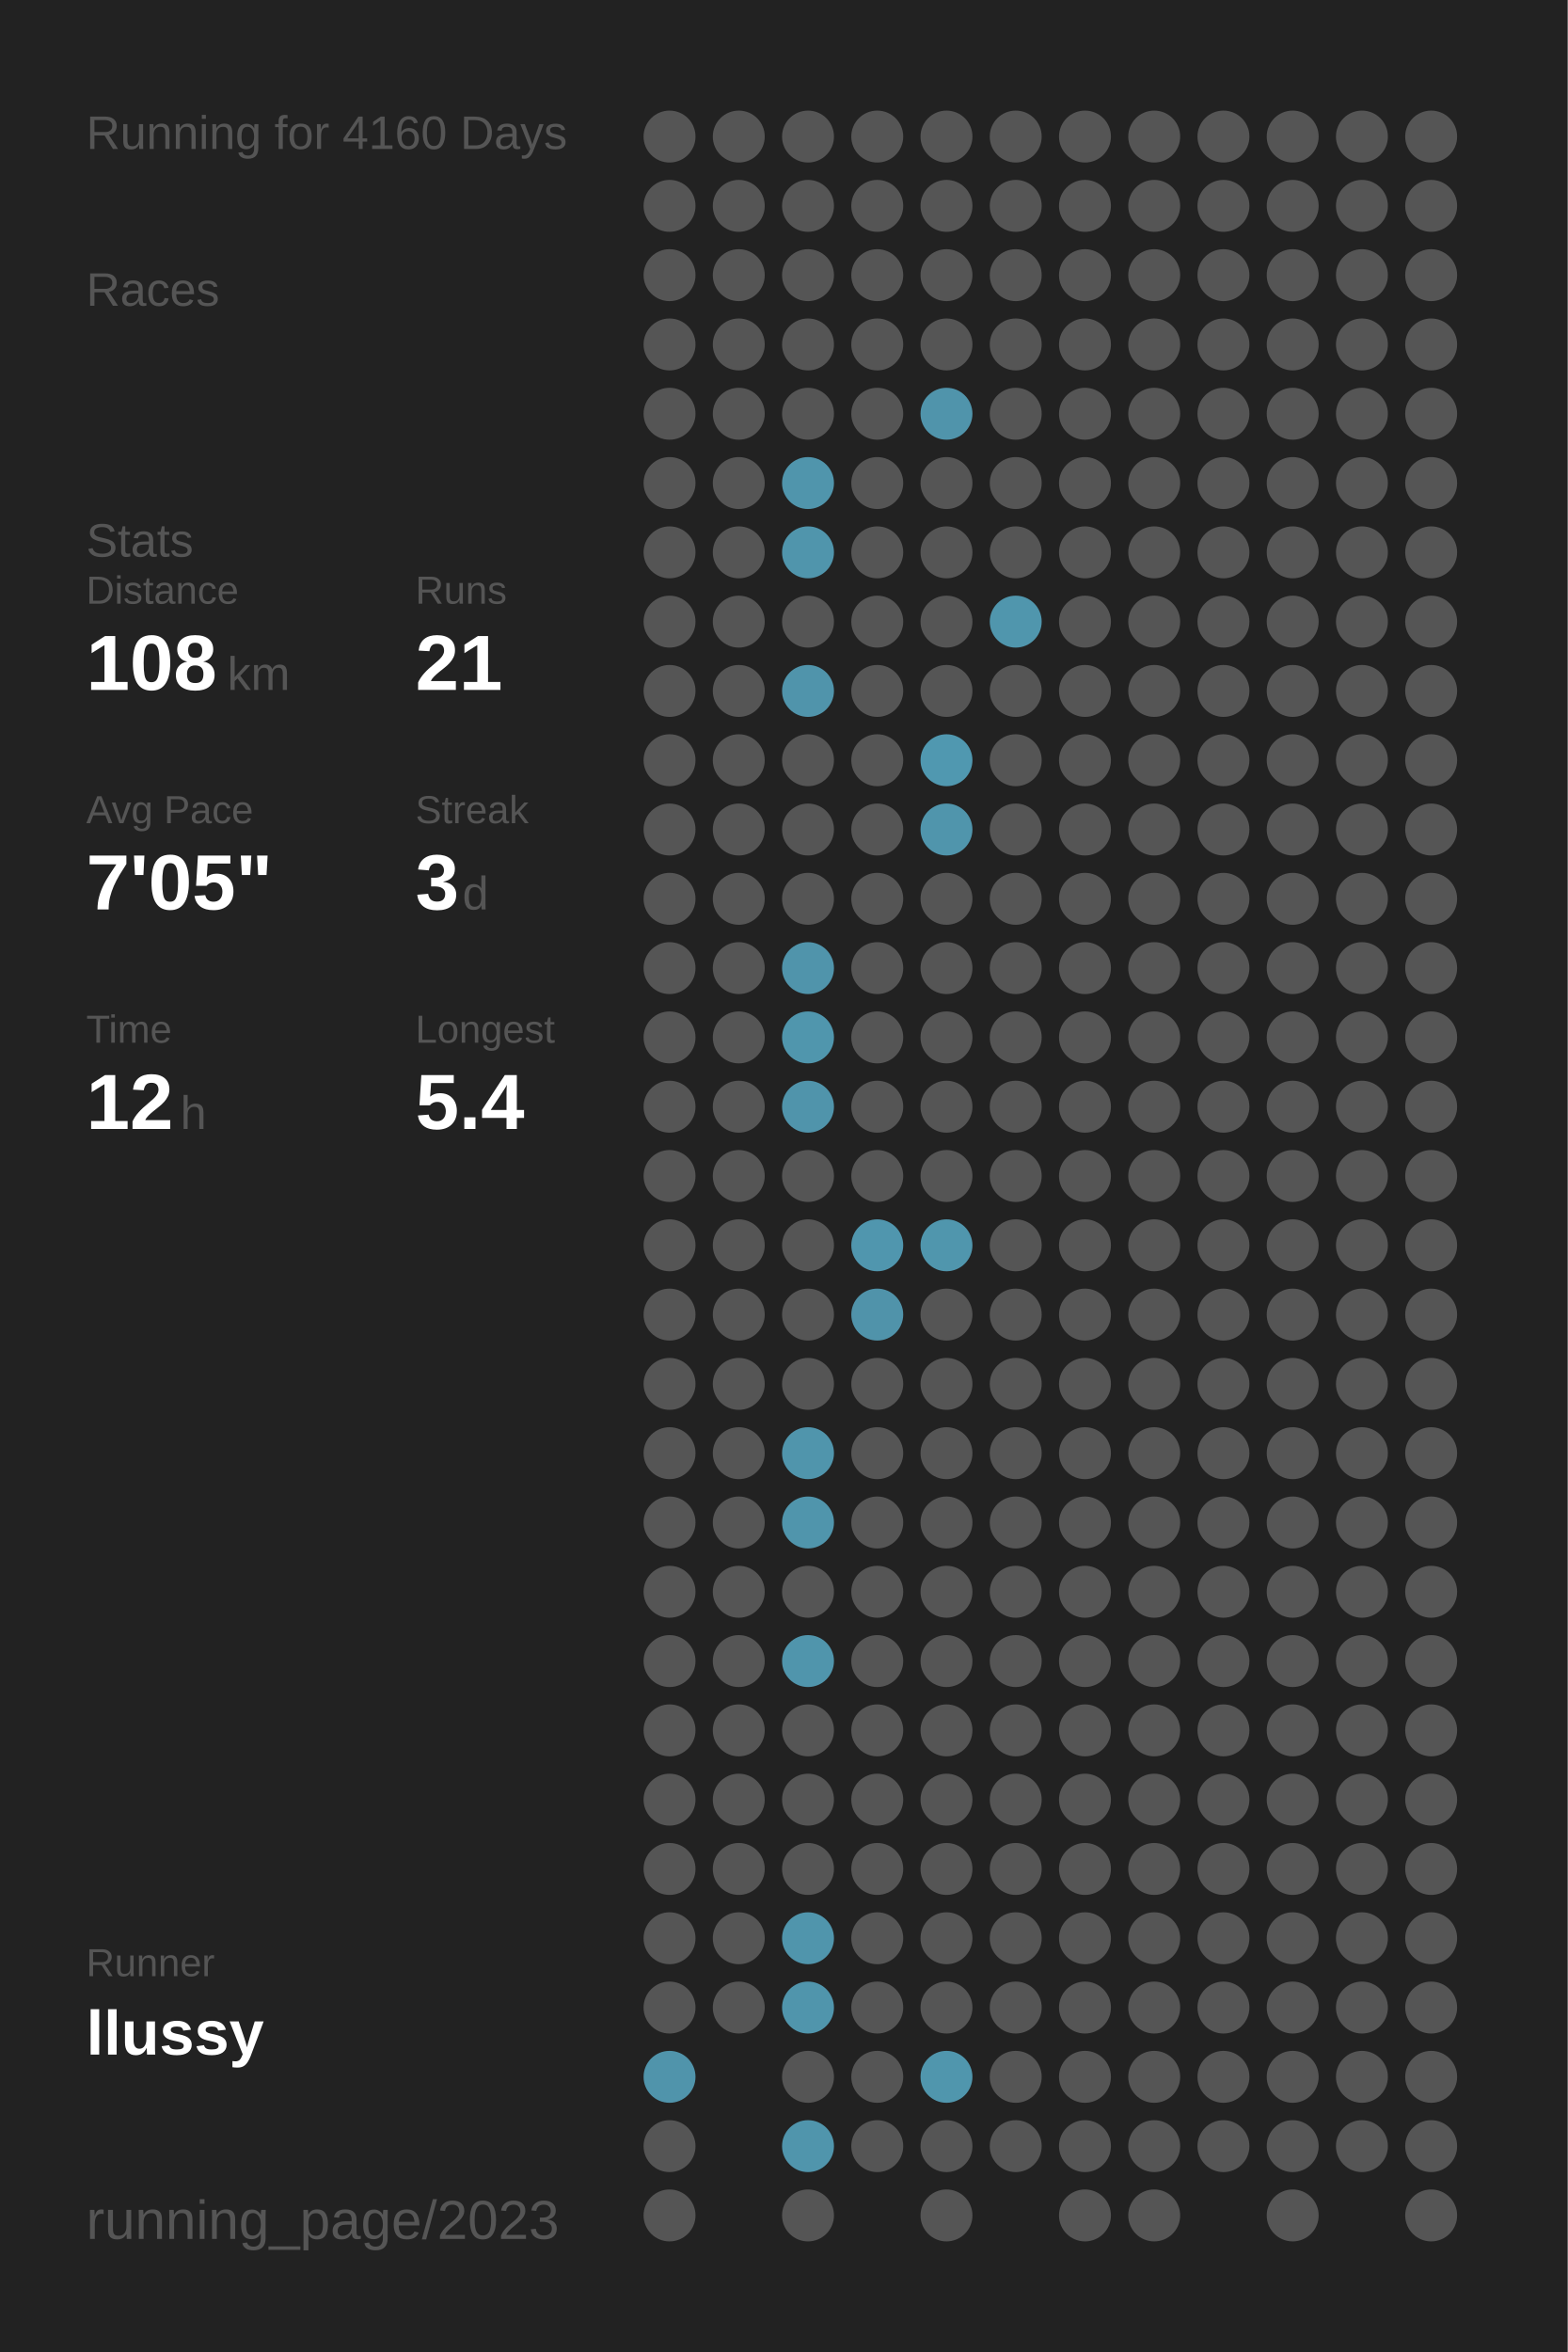
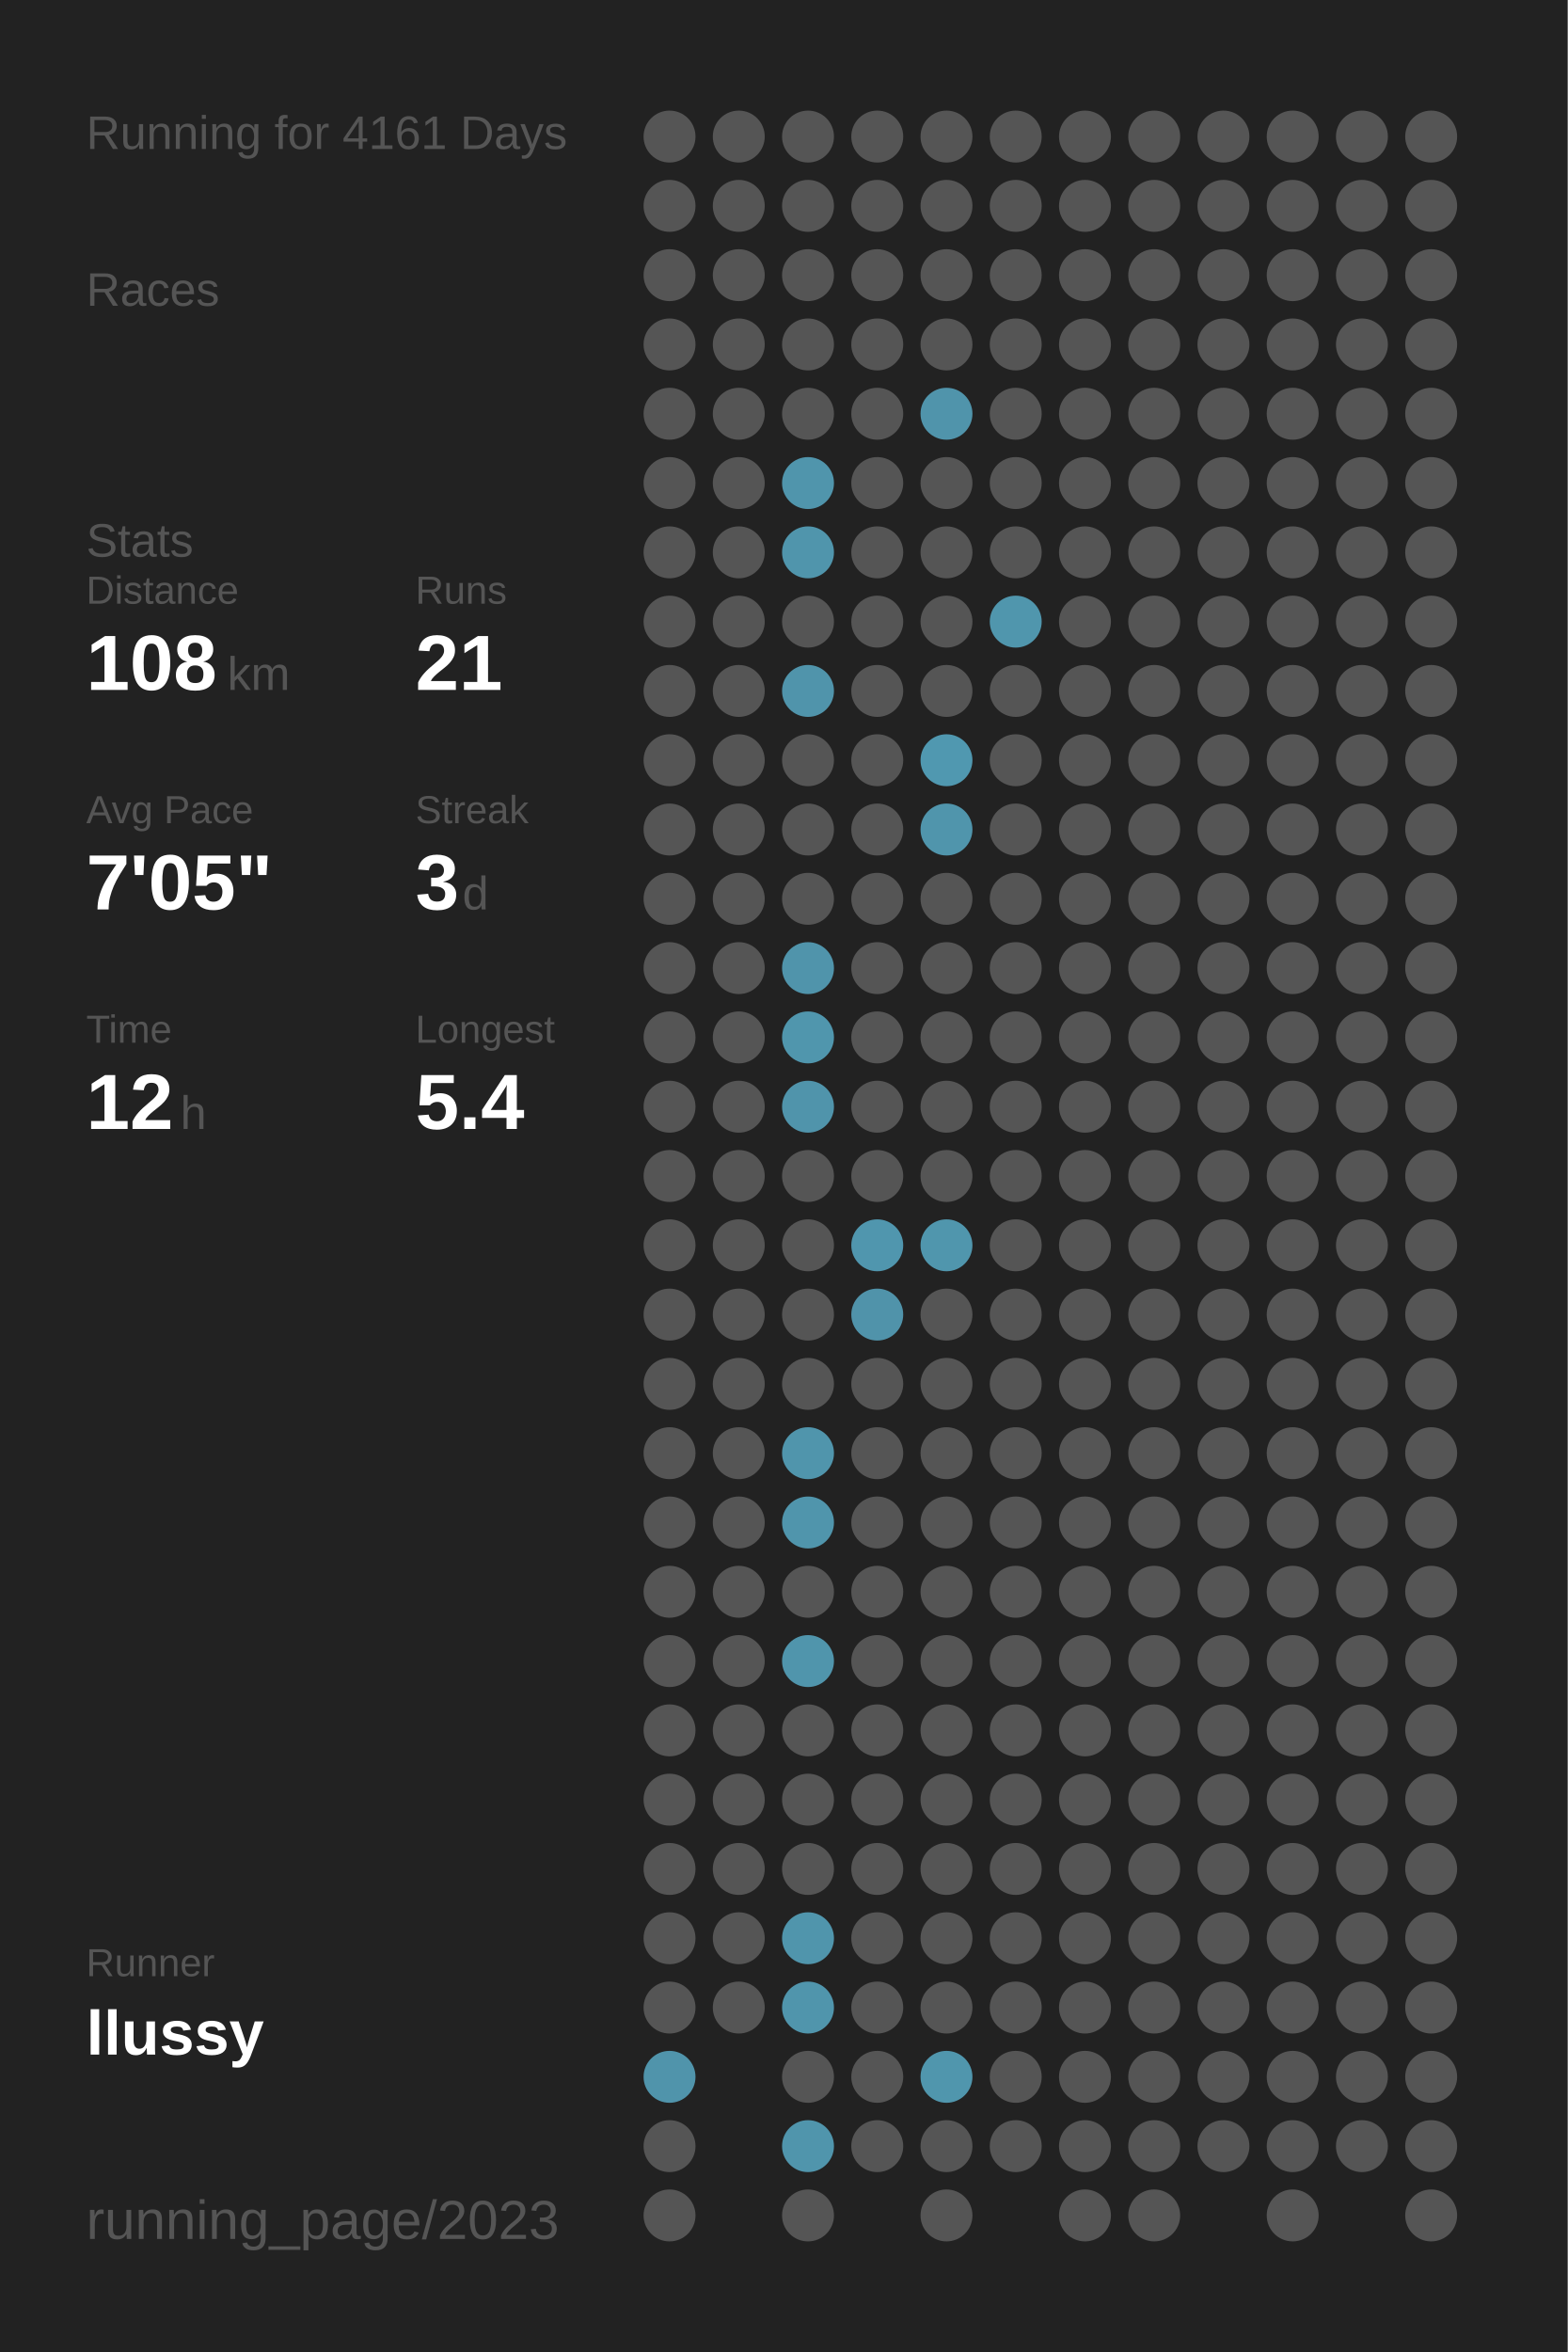
<svg xmlns="http://www.w3.org/2000/svg" baseProfile="full" height="300mm" version="1.1" viewBox="0,0,200,300" width="200mm">
  <defs />
  <rect fill="#222222" height="300" width="200" x="0" y="0" />
-   <text fill="#555555" style="font-size:6px; font-family:Arial;" x="11" y="19">Running for 4160 Days</text>
+   <text fill="#555555" style="font-size:6px; font-family:Arial;" x="11" y="19">Running for 4161 Days</text>
  <text fill="#555555" style="font-size:6px; font-family:Arial;" x="11" y="39">Races</text>
  <text fill="#555555" style="font-size:6px; font-family:Arial;" x="11" y="71">Stats</text>
  <text fill="#555555" style="font-size:5px; font-family:Arial;" x="11" y="77">Distance</text>
  <text fill="#FFFFFF" style="font-size:10px; font-family:Arial; font-weight:bold;" x="11" y="88">108</text>
  <text fill="#555555" style="font-size:6px; font-family:Arial;" x="29" y="88">km</text>
  <text fill="#555555" style="font-size:5px; font-family:Arial;" x="53" y="77">Runs</text>
  <text fill="#FFFFFF" style="font-size:10px; font-family:Arial; font-weight:bold;" x="53" y="88">21</text>
  <text fill="#555555" style="font-size:5px; font-family:Arial;" x="11" y="105">Avg Pace</text>
  <text fill="#FFFFFF" style="font-size:10px; font-family:Arial; font-weight:bold;" x="11" y="116">7'05"</text>
  <text fill="#555555" style="font-size:5px; font-family:Arial;" x="53" y="105">Streak</text>
  <text fill="#FFFFFF" style="font-size:10px; font-family:Arial; font-weight:bold;" x="53" y="116">3</text>
  <text fill="#555555" style="font-size:6px; font-family:Arial;" x="59" y="116">d</text>
  <text fill="#555555" style="font-size:5px; font-family:Arial;" x="11" y="133">Time</text>
  <text fill="#FFFFFF" style="font-size:10px; font-family:Arial; font-weight:bold;" x="11" y="144">12</text>
  <text fill="#555555" style="font-size:6px; font-family:Arial;" x="23" y="144">h</text>
  <text fill="#555555" style="font-size:5px; font-family:Arial;" x="53" y="133">Longest</text>
  <text fill="#FFFFFF" style="font-size:10px; font-family:Arial; font-weight:bold;" x="53" y="144">5.4</text>
  <text fill="#555555" style="font-size:5px; font-family:Arial;" x="11" y="252.065">Runner</text>
  <text fill="#FFFFFF" style="font-size:8px; font-family:Arial; font-weight:bold;" x="11" y="262.065">llussy</text>
  <text fill="#555555" style="font-size:7px; font-family:Arial;" x="11" y="285.581">running_page/2023</text>
  <circle cx="85.417" cy="17.419" fill="#555555" r="3.312" />
  <circle cx="85.417" cy="26.258" fill="#555555" r="3.312" />
  <circle cx="85.417" cy="35.097" fill="#555555" r="3.312" />
  <circle cx="85.417" cy="43.935" fill="#555555" r="3.312" />
  <circle cx="85.417" cy="52.774" fill="#555555" r="3.312" />
  <circle cx="85.417" cy="61.613" fill="#555555" r="3.312" />
  <circle cx="85.417" cy="70.452" fill="#555555" r="3.312" />
  <circle cx="85.417" cy="79.29" fill="#555555" r="3.312" />
  <circle cx="85.417" cy="88.129" fill="#555555" r="3.312" />
  <circle cx="85.417" cy="96.968" fill="#555555" r="3.312" />
  <circle cx="85.417" cy="105.806" fill="#555555" r="3.312" />
  <circle cx="85.417" cy="114.645" fill="#555555" r="3.312" />
  <circle cx="85.417" cy="123.484" fill="#555555" r="3.312" />
  <circle cx="85.417" cy="132.323" fill="#555555" r="3.312" />
  <circle cx="85.417" cy="141.161" fill="#555555" r="3.312" />
  <circle cx="85.417" cy="150" fill="#555555" r="3.312" />
  <circle cx="85.417" cy="158.839" fill="#555555" r="3.312" />
  <circle cx="85.417" cy="167.677" fill="#555555" r="3.312" />
  <circle cx="85.417" cy="176.516" fill="#555555" r="3.312" />
  <circle cx="85.417" cy="185.355" fill="#555555" r="3.312" />
  <circle cx="85.417" cy="194.194" fill="#555555" r="3.312" />
  <circle cx="85.417" cy="203.032" fill="#555555" r="3.312" />
  <circle cx="85.417" cy="211.871" fill="#555555" r="3.312" />
  <circle cx="85.417" cy="220.71" fill="#555555" r="3.312" />
  <circle cx="85.417" cy="229.548" fill="#555555" r="3.312" />
  <circle cx="85.417" cy="238.387" fill="#555555" r="3.312" />
  <circle cx="85.417" cy="247.226" fill="#555555" r="3.312" />
  <circle cx="85.417" cy="256.065" fill="#555555" r="3.312" />
  <circle cx="85.417" cy="264.903" fill="#5094ab" r="3.312" />
  <circle cx="85.417" cy="273.742" fill="#555555" r="3.312" />
  <circle cx="85.417" cy="282.581" fill="#555555" r="3.312" />
  <circle cx="94.25" cy="17.419" fill="#555555" r="3.312" />
  <circle cx="94.25" cy="26.258" fill="#555555" r="3.312" />
  <circle cx="94.25" cy="35.097" fill="#555555" r="3.312" />
  <circle cx="94.25" cy="43.935" fill="#555555" r="3.312" />
  <circle cx="94.25" cy="52.774" fill="#555555" r="3.312" />
  <circle cx="94.25" cy="61.613" fill="#555555" r="3.312" />
  <circle cx="94.25" cy="70.452" fill="#555555" r="3.312" />
  <circle cx="94.25" cy="79.29" fill="#555555" r="3.312" />
  <circle cx="94.25" cy="88.129" fill="#555555" r="3.312" />
  <circle cx="94.25" cy="96.968" fill="#555555" r="3.312" />
  <circle cx="94.25" cy="105.806" fill="#555555" r="3.312" />
  <circle cx="94.25" cy="114.645" fill="#555555" r="3.312" />
  <circle cx="94.25" cy="123.484" fill="#555555" r="3.312" />
  <circle cx="94.25" cy="132.323" fill="#555555" r="3.312" />
  <circle cx="94.25" cy="141.161" fill="#555555" r="3.312" />
  <circle cx="94.25" cy="150" fill="#555555" r="3.312" />
  <circle cx="94.25" cy="158.839" fill="#555555" r="3.312" />
  <circle cx="94.25" cy="167.677" fill="#555555" r="3.312" />
  <circle cx="94.25" cy="176.516" fill="#555555" r="3.312" />
  <circle cx="94.25" cy="185.355" fill="#555555" r="3.312" />
  <circle cx="94.25" cy="194.194" fill="#555555" r="3.312" />
  <circle cx="94.25" cy="203.032" fill="#555555" r="3.312" />
  <circle cx="94.25" cy="211.871" fill="#555555" r="3.312" />
  <circle cx="94.25" cy="220.71" fill="#555555" r="3.312" />
  <circle cx="94.25" cy="229.548" fill="#555555" r="3.312" />
  <circle cx="94.25" cy="238.387" fill="#555555" r="3.312" />
  <circle cx="94.25" cy="247.226" fill="#555555" r="3.312" />
  <circle cx="94.25" cy="256.065" fill="#555555" r="3.312" />
  <circle cx="103.083" cy="17.419" fill="#555555" r="3.312" />
  <circle cx="103.083" cy="26.258" fill="#555555" r="3.312" />
  <circle cx="103.083" cy="35.097" fill="#555555" r="3.312" />
  <circle cx="103.083" cy="43.935" fill="#555555" r="3.312" />
  <circle cx="103.083" cy="52.774" fill="#555555" r="3.312" />
  <circle cx="103.083" cy="61.613" fill="#5095ac" r="3.312" />
  <circle cx="103.083" cy="70.452" fill="#5095ac" r="3.312" />
  <circle cx="103.083" cy="79.29" fill="#555555" r="3.312" />
  <circle cx="103.083" cy="88.129" fill="#5094ab" r="3.312" />
  <circle cx="103.083" cy="96.968" fill="#555555" r="3.312" />
  <circle cx="103.083" cy="105.806" fill="#555555" r="3.312" />
  <circle cx="103.083" cy="114.645" fill="#555555" r="3.312" />
  <circle cx="103.083" cy="123.484" fill="#5094ab" r="3.312" />
  <circle cx="103.083" cy="132.323" fill="#5096ad" r="3.312" />
  <circle cx="103.083" cy="141.161" fill="#5094ab" r="3.312" />
  <circle cx="103.083" cy="150" fill="#555555" r="3.312" />
  <circle cx="103.083" cy="158.839" fill="#555555" r="3.312" />
  <circle cx="103.083" cy="167.677" fill="#555555" r="3.312" />
  <circle cx="103.083" cy="176.516" fill="#555555" r="3.312" />
  <circle cx="103.083" cy="185.355" fill="#5095ac" r="3.312" />
  <circle cx="103.083" cy="194.194" fill="#5095ac" r="3.312" />
  <circle cx="103.083" cy="203.032" fill="#555555" r="3.312" />
  <circle cx="103.083" cy="211.871" fill="#5095ac" r="3.312" />
  <circle cx="103.083" cy="220.71" fill="#555555" r="3.312" />
  <circle cx="103.083" cy="229.548" fill="#555555" r="3.312" />
  <circle cx="103.083" cy="238.387" fill="#555555" r="3.312" />
  <circle cx="103.083" cy="247.226" fill="#5095ac" r="3.312" />
  <circle cx="103.083" cy="256.065" fill="#5095ac" r="3.312" />
  <circle cx="103.083" cy="264.903" fill="#555555" r="3.312" />
  <circle cx="103.083" cy="273.742" fill="#5095ac" r="3.312" />
  <circle cx="103.083" cy="282.581" fill="#555555" r="3.312" />
  <circle cx="111.917" cy="17.419" fill="#555555" r="3.312" />
  <circle cx="111.917" cy="26.258" fill="#555555" r="3.312" />
  <circle cx="111.917" cy="35.097" fill="#555555" r="3.312" />
  <circle cx="111.917" cy="43.935" fill="#555555" r="3.312" />
  <circle cx="111.917" cy="52.774" fill="#555555" r="3.312" />
  <circle cx="111.917" cy="61.613" fill="#555555" r="3.312" />
  <circle cx="111.917" cy="70.452" fill="#555555" r="3.312" />
  <circle cx="111.917" cy="79.29" fill="#555555" r="3.312" />
  <circle cx="111.917" cy="88.129" fill="#555555" r="3.312" />
  <circle cx="111.917" cy="96.968" fill="#555555" r="3.312" />
  <circle cx="111.917" cy="105.806" fill="#555555" r="3.312" />
  <circle cx="111.917" cy="114.645" fill="#555555" r="3.312" />
  <circle cx="111.917" cy="123.484" fill="#555555" r="3.312" />
  <circle cx="111.917" cy="132.323" fill="#555555" r="3.312" />
  <circle cx="111.917" cy="141.161" fill="#555555" r="3.312" />
  <circle cx="111.917" cy="150" fill="#555555" r="3.312" />
  <circle cx="111.917" cy="158.839" fill="#5096ae" r="3.312" />
  <circle cx="111.917" cy="167.677" fill="#5093aa" r="3.312" />
  <circle cx="111.917" cy="176.516" fill="#555555" r="3.312" />
  <circle cx="111.917" cy="185.355" fill="#555555" r="3.312" />
  <circle cx="111.917" cy="194.194" fill="#555555" r="3.312" />
  <circle cx="111.917" cy="203.032" fill="#555555" r="3.312" />
  <circle cx="111.917" cy="211.871" fill="#555555" r="3.312" />
  <circle cx="111.917" cy="220.71" fill="#555555" r="3.312" />
  <circle cx="111.917" cy="229.548" fill="#555555" r="3.312" />
  <circle cx="111.917" cy="238.387" fill="#555555" r="3.312" />
  <circle cx="111.917" cy="247.226" fill="#555555" r="3.312" />
  <circle cx="111.917" cy="256.065" fill="#555555" r="3.312" />
  <circle cx="111.917" cy="264.903" fill="#555555" r="3.312" />
  <circle cx="111.917" cy="273.742" fill="#555555" r="3.312" />
  <circle cx="120.75" cy="17.419" fill="#555555" r="3.312" />
  <circle cx="120.75" cy="26.258" fill="#555555" r="3.312" />
  <circle cx="120.75" cy="35.097" fill="#555555" r="3.312" />
  <circle cx="120.75" cy="43.935" fill="#555555" r="3.312" />
  <circle cx="120.75" cy="52.774" fill="#5094ab" r="3.312" />
  <circle cx="120.75" cy="61.613" fill="#555555" r="3.312" />
  <circle cx="120.75" cy="70.452" fill="#555555" r="3.312" />
  <circle cx="120.75" cy="79.29" fill="#555555" r="3.312" />
  <circle cx="120.75" cy="88.129" fill="#555555" r="3.312" />
  <circle cx="120.75" cy="96.968" fill="#5098b0" r="3.312" />
  <circle cx="120.75" cy="105.806" fill="#5095ac" r="3.312" />
  <circle cx="120.75" cy="114.645" fill="#555555" r="3.312" />
  <circle cx="120.75" cy="123.484" fill="#555555" r="3.312" />
  <circle cx="120.75" cy="132.323" fill="#555555" r="3.312" />
  <circle cx="120.75" cy="141.161" fill="#555555" r="3.312" />
  <circle cx="120.75" cy="150" fill="#555555" r="3.312" />
  <circle cx="120.75" cy="158.839" fill="#5096ad" r="3.312" />
  <circle cx="120.75" cy="167.677" fill="#555555" r="3.312" />
  <circle cx="120.75" cy="176.516" fill="#555555" r="3.312" />
  <circle cx="120.75" cy="185.355" fill="#555555" r="3.312" />
  <circle cx="120.75" cy="194.194" fill="#555555" r="3.312" />
  <circle cx="120.75" cy="203.032" fill="#555555" r="3.312" />
  <circle cx="120.75" cy="211.871" fill="#555555" r="3.312" />
  <circle cx="120.75" cy="220.71" fill="#555555" r="3.312" />
  <circle cx="120.75" cy="229.548" fill="#555555" r="3.312" />
  <circle cx="120.75" cy="238.387" fill="#555555" r="3.312" />
  <circle cx="120.75" cy="247.226" fill="#555555" r="3.312" />
  <circle cx="120.75" cy="256.065" fill="#555555" r="3.312" />
  <circle cx="120.75" cy="264.903" fill="#5096ad" r="3.312" />
  <circle cx="120.75" cy="273.742" fill="#555555" r="3.312" />
  <circle cx="120.75" cy="282.581" fill="#555555" r="3.312" />
  <circle cx="129.583" cy="17.419" fill="#555555" r="3.312" />
  <circle cx="129.583" cy="26.258" fill="#555555" r="3.312" />
  <circle cx="129.583" cy="35.097" fill="#555555" r="3.312" />
  <circle cx="129.583" cy="43.935" fill="#555555" r="3.312" />
  <circle cx="129.583" cy="52.774" fill="#555555" r="3.312" />
  <circle cx="129.583" cy="61.613" fill="#555555" r="3.312" />
  <circle cx="129.583" cy="70.452" fill="#555555" r="3.312" />
  <circle cx="129.583" cy="79.29" fill="#5096ad" r="3.312" />
  <circle cx="129.583" cy="88.129" fill="#555555" r="3.312" />
  <circle cx="129.583" cy="96.968" fill="#555555" r="3.312" />
  <circle cx="129.583" cy="105.806" fill="#555555" r="3.312" />
  <circle cx="129.583" cy="114.645" fill="#555555" r="3.312" />
  <circle cx="129.583" cy="123.484" fill="#555555" r="3.312" />
  <circle cx="129.583" cy="132.323" fill="#555555" r="3.312" />
  <circle cx="129.583" cy="141.161" fill="#555555" r="3.312" />
  <circle cx="129.583" cy="150" fill="#555555" r="3.312" />
  <circle cx="129.583" cy="158.839" fill="#555555" r="3.312" />
  <circle cx="129.583" cy="167.677" fill="#555555" r="3.312" />
  <circle cx="129.583" cy="176.516" fill="#555555" r="3.312" />
  <circle cx="129.583" cy="185.355" fill="#555555" r="3.312" />
  <circle cx="129.583" cy="194.194" fill="#555555" r="3.312" />
  <circle cx="129.583" cy="203.032" fill="#555555" r="3.312" />
  <circle cx="129.583" cy="211.871" fill="#555555" r="3.312" />
  <circle cx="129.583" cy="220.71" fill="#555555" r="3.312" />
  <circle cx="129.583" cy="229.548" fill="#555555" r="3.312" />
  <circle cx="129.583" cy="238.387" fill="#555555" r="3.312" />
  <circle cx="129.583" cy="247.226" fill="#555555" r="3.312" />
  <circle cx="129.583" cy="256.065" fill="#555555" r="3.312" />
  <circle cx="129.583" cy="264.903" fill="#555555" r="3.312" />
  <circle cx="129.583" cy="273.742" fill="#555555" r="3.312" />
  <circle cx="138.417" cy="17.419" fill="#555555" r="3.312" />
  <circle cx="138.417" cy="26.258" fill="#555555" r="3.312" />
  <circle cx="138.417" cy="35.097" fill="#555555" r="3.312" />
  <circle cx="138.417" cy="43.935" fill="#555555" r="3.312" />
  <circle cx="138.417" cy="52.774" fill="#555555" r="3.312" />
  <circle cx="138.417" cy="61.613" fill="#555555" r="3.312" />
  <circle cx="138.417" cy="70.452" fill="#555555" r="3.312" />
  <circle cx="138.417" cy="79.29" fill="#555555" r="3.312" />
  <circle cx="138.417" cy="88.129" fill="#555555" r="3.312" />
  <circle cx="138.417" cy="96.968" fill="#555555" r="3.312" />
  <circle cx="138.417" cy="105.806" fill="#555555" r="3.312" />
  <circle cx="138.417" cy="114.645" fill="#555555" r="3.312" />
  <circle cx="138.417" cy="123.484" fill="#555555" r="3.312" />
  <circle cx="138.417" cy="132.323" fill="#555555" r="3.312" />
  <circle cx="138.417" cy="141.161" fill="#555555" r="3.312" />
  <circle cx="138.417" cy="150" fill="#555555" r="3.312" />
  <circle cx="138.417" cy="158.839" fill="#555555" r="3.312" />
  <circle cx="138.417" cy="167.677" fill="#555555" r="3.312" />
  <circle cx="138.417" cy="176.516" fill="#555555" r="3.312" />
  <circle cx="138.417" cy="185.355" fill="#555555" r="3.312" />
  <circle cx="138.417" cy="194.194" fill="#555555" r="3.312" />
  <circle cx="138.417" cy="203.032" fill="#555555" r="3.312" />
  <circle cx="138.417" cy="211.871" fill="#555555" r="3.312" />
  <circle cx="138.417" cy="220.71" fill="#555555" r="3.312" />
  <circle cx="138.417" cy="229.548" fill="#555555" r="3.312" />
  <circle cx="138.417" cy="238.387" fill="#555555" r="3.312" />
  <circle cx="138.417" cy="247.226" fill="#555555" r="3.312" />
  <circle cx="138.417" cy="256.065" fill="#555555" r="3.312" />
  <circle cx="138.417" cy="264.903" fill="#555555" r="3.312" />
  <circle cx="138.417" cy="273.742" fill="#555555" r="3.312" />
  <circle cx="138.417" cy="282.581" fill="#555555" r="3.312" />
  <circle cx="147.25" cy="17.419" fill="#555555" r="3.312" />
  <circle cx="147.25" cy="26.258" fill="#555555" r="3.312" />
  <circle cx="147.25" cy="35.097" fill="#555555" r="3.312" />
  <circle cx="147.25" cy="43.935" fill="#555555" r="3.312" />
  <circle cx="147.25" cy="52.774" fill="#555555" r="3.312" />
  <circle cx="147.25" cy="61.613" fill="#555555" r="3.312" />
  <circle cx="147.25" cy="70.452" fill="#555555" r="3.312" />
  <circle cx="147.25" cy="79.29" fill="#555555" r="3.312" />
  <circle cx="147.25" cy="88.129" fill="#555555" r="3.312" />
  <circle cx="147.25" cy="96.968" fill="#555555" r="3.312" />
  <circle cx="147.25" cy="105.806" fill="#555555" r="3.312" />
  <circle cx="147.25" cy="114.645" fill="#555555" r="3.312" />
  <circle cx="147.25" cy="123.484" fill="#555555" r="3.312" />
  <circle cx="147.25" cy="132.323" fill="#555555" r="3.312" />
  <circle cx="147.25" cy="141.161" fill="#555555" r="3.312" />
  <circle cx="147.25" cy="150" fill="#555555" r="3.312" />
  <circle cx="147.25" cy="158.839" fill="#555555" r="3.312" />
  <circle cx="147.25" cy="167.677" fill="#555555" r="3.312" />
  <circle cx="147.25" cy="176.516" fill="#555555" r="3.312" />
  <circle cx="147.25" cy="185.355" fill="#555555" r="3.312" />
  <circle cx="147.25" cy="194.194" fill="#555555" r="3.312" />
  <circle cx="147.25" cy="203.032" fill="#555555" r="3.312" />
  <circle cx="147.25" cy="211.871" fill="#555555" r="3.312" />
  <circle cx="147.25" cy="220.71" fill="#555555" r="3.312" />
  <circle cx="147.25" cy="229.548" fill="#555555" r="3.312" />
  <circle cx="147.25" cy="238.387" fill="#555555" r="3.312" />
  <circle cx="147.25" cy="247.226" fill="#555555" r="3.312" />
  <circle cx="147.25" cy="256.065" fill="#555555" r="3.312" />
  <circle cx="147.25" cy="264.903" fill="#555555" r="3.312" />
  <circle cx="147.25" cy="273.742" fill="#555555" r="3.312" />
  <circle cx="147.25" cy="282.581" fill="#555555" r="3.312" />
  <circle cx="156.083" cy="17.419" fill="#555555" r="3.312" />
  <circle cx="156.083" cy="26.258" fill="#555555" r="3.312" />
  <circle cx="156.083" cy="35.097" fill="#555555" r="3.312" />
  <circle cx="156.083" cy="43.935" fill="#555555" r="3.312" />
  <circle cx="156.083" cy="52.774" fill="#555555" r="3.312" />
  <circle cx="156.083" cy="61.613" fill="#555555" r="3.312" />
  <circle cx="156.083" cy="70.452" fill="#555555" r="3.312" />
  <circle cx="156.083" cy="79.29" fill="#555555" r="3.312" />
  <circle cx="156.083" cy="88.129" fill="#555555" r="3.312" />
  <circle cx="156.083" cy="96.968" fill="#555555" r="3.312" />
  <circle cx="156.083" cy="105.806" fill="#555555" r="3.312" />
  <circle cx="156.083" cy="114.645" fill="#555555" r="3.312" />
  <circle cx="156.083" cy="123.484" fill="#555555" r="3.312" />
  <circle cx="156.083" cy="132.323" fill="#555555" r="3.312" />
  <circle cx="156.083" cy="141.161" fill="#555555" r="3.312" />
  <circle cx="156.083" cy="150" fill="#555555" r="3.312" />
  <circle cx="156.083" cy="158.839" fill="#555555" r="3.312" />
  <circle cx="156.083" cy="167.677" fill="#555555" r="3.312" />
  <circle cx="156.083" cy="176.516" fill="#555555" r="3.312" />
  <circle cx="156.083" cy="185.355" fill="#555555" r="3.312" />
  <circle cx="156.083" cy="194.194" fill="#555555" r="3.312" />
  <circle cx="156.083" cy="203.032" fill="#555555" r="3.312" />
  <circle cx="156.083" cy="211.871" fill="#555555" r="3.312" />
  <circle cx="156.083" cy="220.71" fill="#555555" r="3.312" />
  <circle cx="156.083" cy="229.548" fill="#555555" r="3.312" />
  <circle cx="156.083" cy="238.387" fill="#555555" r="3.312" />
  <circle cx="156.083" cy="247.226" fill="#555555" r="3.312" />
  <circle cx="156.083" cy="256.065" fill="#555555" r="3.312" />
  <circle cx="156.083" cy="264.903" fill="#555555" r="3.312" />
  <circle cx="156.083" cy="273.742" fill="#555555" r="3.312" />
  <circle cx="164.917" cy="17.419" fill="#555555" r="3.312" />
  <circle cx="164.917" cy="26.258" fill="#555555" r="3.312" />
  <circle cx="164.917" cy="35.097" fill="#555555" r="3.312" />
  <circle cx="164.917" cy="43.935" fill="#555555" r="3.312" />
  <circle cx="164.917" cy="52.774" fill="#555555" r="3.312" />
  <circle cx="164.917" cy="61.613" fill="#555555" r="3.312" />
  <circle cx="164.917" cy="70.452" fill="#555555" r="3.312" />
  <circle cx="164.917" cy="79.29" fill="#555555" r="3.312" />
  <circle cx="164.917" cy="88.129" fill="#555555" r="3.312" />
  <circle cx="164.917" cy="96.968" fill="#555555" r="3.312" />
  <circle cx="164.917" cy="105.806" fill="#555555" r="3.312" />
  <circle cx="164.917" cy="114.645" fill="#555555" r="3.312" />
  <circle cx="164.917" cy="123.484" fill="#555555" r="3.312" />
  <circle cx="164.917" cy="132.323" fill="#555555" r="3.312" />
  <circle cx="164.917" cy="141.161" fill="#555555" r="3.312" />
  <circle cx="164.917" cy="150" fill="#555555" r="3.312" />
  <circle cx="164.917" cy="158.839" fill="#555555" r="3.312" />
  <circle cx="164.917" cy="167.677" fill="#555555" r="3.312" />
  <circle cx="164.917" cy="176.516" fill="#555555" r="3.312" />
  <circle cx="164.917" cy="185.355" fill="#555555" r="3.312" />
  <circle cx="164.917" cy="194.194" fill="#555555" r="3.312" />
  <circle cx="164.917" cy="203.032" fill="#555555" r="3.312" />
  <circle cx="164.917" cy="211.871" fill="#555555" r="3.312" />
  <circle cx="164.917" cy="220.71" fill="#555555" r="3.312" />
  <circle cx="164.917" cy="229.548" fill="#555555" r="3.312" />
  <circle cx="164.917" cy="238.387" fill="#555555" r="3.312" />
  <circle cx="164.917" cy="247.226" fill="#555555" r="3.312" />
  <circle cx="164.917" cy="256.065" fill="#555555" r="3.312" />
  <circle cx="164.917" cy="264.903" fill="#555555" r="3.312" />
  <circle cx="164.917" cy="273.742" fill="#555555" r="3.312" />
  <circle cx="164.917" cy="282.581" fill="#555555" r="3.312" />
  <circle cx="173.75" cy="17.419" fill="#555555" r="3.312" />
  <circle cx="173.75" cy="26.258" fill="#555555" r="3.312" />
  <circle cx="173.75" cy="35.097" fill="#555555" r="3.312" />
  <circle cx="173.75" cy="43.935" fill="#555555" r="3.312" />
  <circle cx="173.75" cy="52.774" fill="#555555" r="3.312" />
  <circle cx="173.75" cy="61.613" fill="#555555" r="3.312" />
  <circle cx="173.75" cy="70.452" fill="#555555" r="3.312" />
  <circle cx="173.75" cy="79.29" fill="#555555" r="3.312" />
  <circle cx="173.75" cy="88.129" fill="#555555" r="3.312" />
  <circle cx="173.75" cy="96.968" fill="#555555" r="3.312" />
  <circle cx="173.75" cy="105.806" fill="#555555" r="3.312" />
  <circle cx="173.75" cy="114.645" fill="#555555" r="3.312" />
  <circle cx="173.75" cy="123.484" fill="#555555" r="3.312" />
  <circle cx="173.75" cy="132.323" fill="#555555" r="3.312" />
  <circle cx="173.75" cy="141.161" fill="#555555" r="3.312" />
  <circle cx="173.75" cy="150" fill="#555555" r="3.312" />
  <circle cx="173.75" cy="158.839" fill="#555555" r="3.312" />
  <circle cx="173.75" cy="167.677" fill="#555555" r="3.312" />
  <circle cx="173.75" cy="176.516" fill="#555555" r="3.312" />
  <circle cx="173.75" cy="185.355" fill="#555555" r="3.312" />
  <circle cx="173.75" cy="194.194" fill="#555555" r="3.312" />
  <circle cx="173.75" cy="203.032" fill="#555555" r="3.312" />
  <circle cx="173.75" cy="211.871" fill="#555555" r="3.312" />
  <circle cx="173.75" cy="220.71" fill="#555555" r="3.312" />
  <circle cx="173.75" cy="229.548" fill="#555555" r="3.312" />
  <circle cx="173.75" cy="238.387" fill="#555555" r="3.312" />
  <circle cx="173.75" cy="247.226" fill="#555555" r="3.312" />
  <circle cx="173.75" cy="256.065" fill="#555555" r="3.312" />
  <circle cx="173.75" cy="264.903" fill="#555555" r="3.312" />
  <circle cx="173.75" cy="273.742" fill="#555555" r="3.312" />
  <circle cx="182.583" cy="17.419" fill="#555555" r="3.312" />
  <circle cx="182.583" cy="26.258" fill="#555555" r="3.312" />
  <circle cx="182.583" cy="35.097" fill="#555555" r="3.312" />
  <circle cx="182.583" cy="43.935" fill="#555555" r="3.312" />
  <circle cx="182.583" cy="52.774" fill="#555555" r="3.312" />
  <circle cx="182.583" cy="61.613" fill="#555555" r="3.312" />
  <circle cx="182.583" cy="70.452" fill="#555555" r="3.312" />
  <circle cx="182.583" cy="79.29" fill="#555555" r="3.312" />
  <circle cx="182.583" cy="88.129" fill="#555555" r="3.312" />
  <circle cx="182.583" cy="96.968" fill="#555555" r="3.312" />
  <circle cx="182.583" cy="105.806" fill="#555555" r="3.312" />
  <circle cx="182.583" cy="114.645" fill="#555555" r="3.312" />
  <circle cx="182.583" cy="123.484" fill="#555555" r="3.312" />
  <circle cx="182.583" cy="132.323" fill="#555555" r="3.312" />
  <circle cx="182.583" cy="141.161" fill="#555555" r="3.312" />
  <circle cx="182.583" cy="150" fill="#555555" r="3.312" />
  <circle cx="182.583" cy="158.839" fill="#555555" r="3.312" />
  <circle cx="182.583" cy="167.677" fill="#555555" r="3.312" />
  <circle cx="182.583" cy="176.516" fill="#555555" r="3.312" />
  <circle cx="182.583" cy="185.355" fill="#555555" r="3.312" />
  <circle cx="182.583" cy="194.194" fill="#555555" r="3.312" />
  <circle cx="182.583" cy="203.032" fill="#555555" r="3.312" />
  <circle cx="182.583" cy="211.871" fill="#555555" r="3.312" />
  <circle cx="182.583" cy="220.71" fill="#555555" r="3.312" />
  <circle cx="182.583" cy="229.548" fill="#555555" r="3.312" />
  <circle cx="182.583" cy="238.387" fill="#555555" r="3.312" />
  <circle cx="182.583" cy="247.226" fill="#555555" r="3.312" />
  <circle cx="182.583" cy="256.065" fill="#555555" r="3.312" />
  <circle cx="182.583" cy="264.903" fill="#555555" r="3.312" />
  <circle cx="182.583" cy="273.742" fill="#555555" r="3.312" />
  <circle cx="182.583" cy="282.581" fill="#555555" r="3.312" />
</svg>
